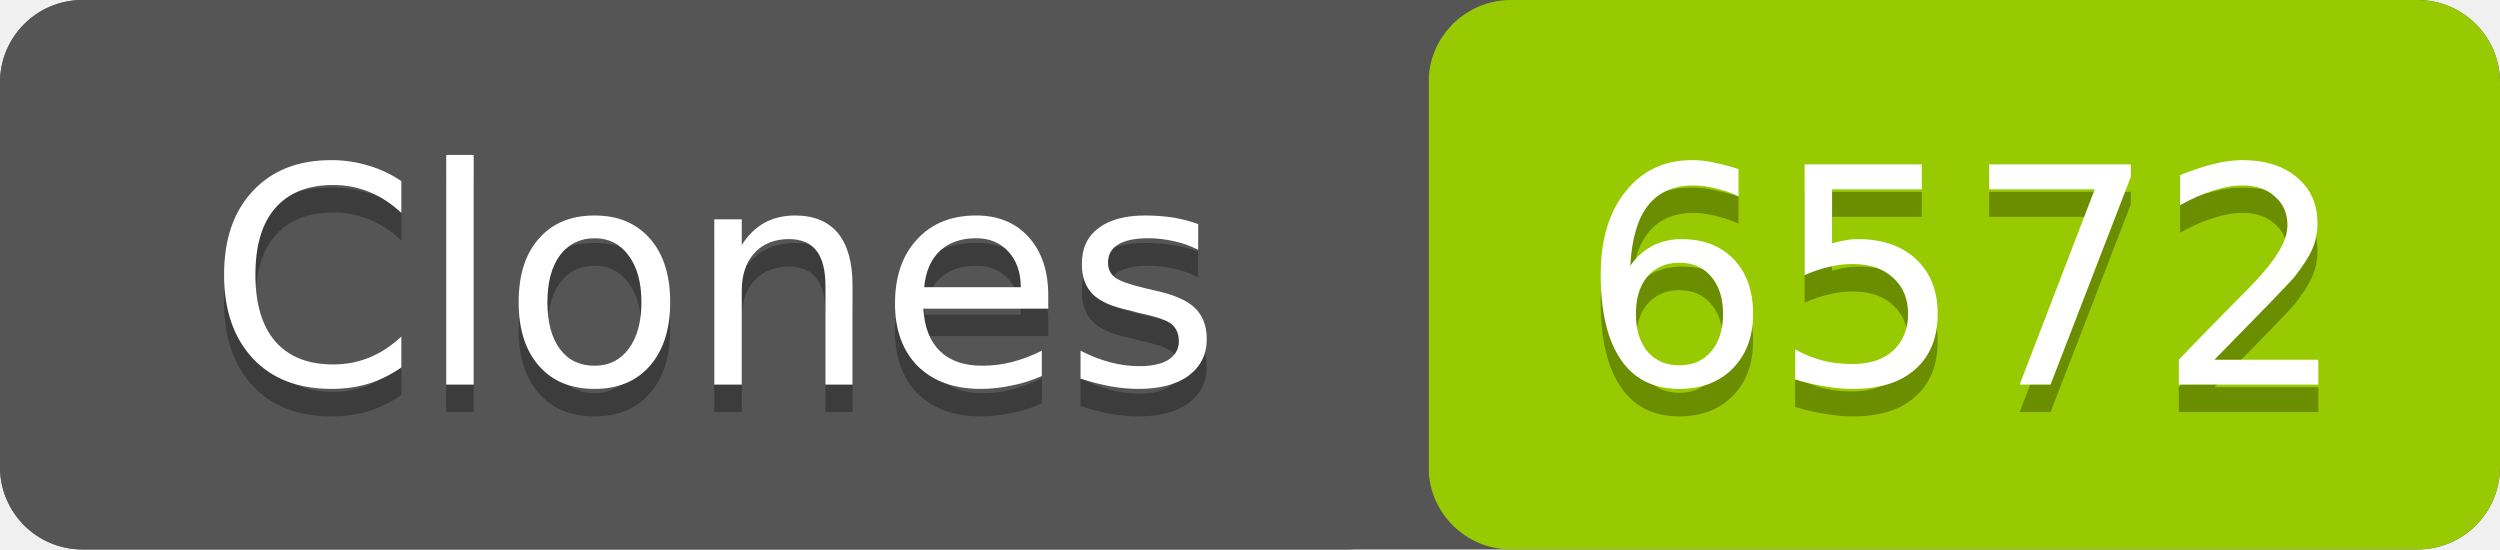
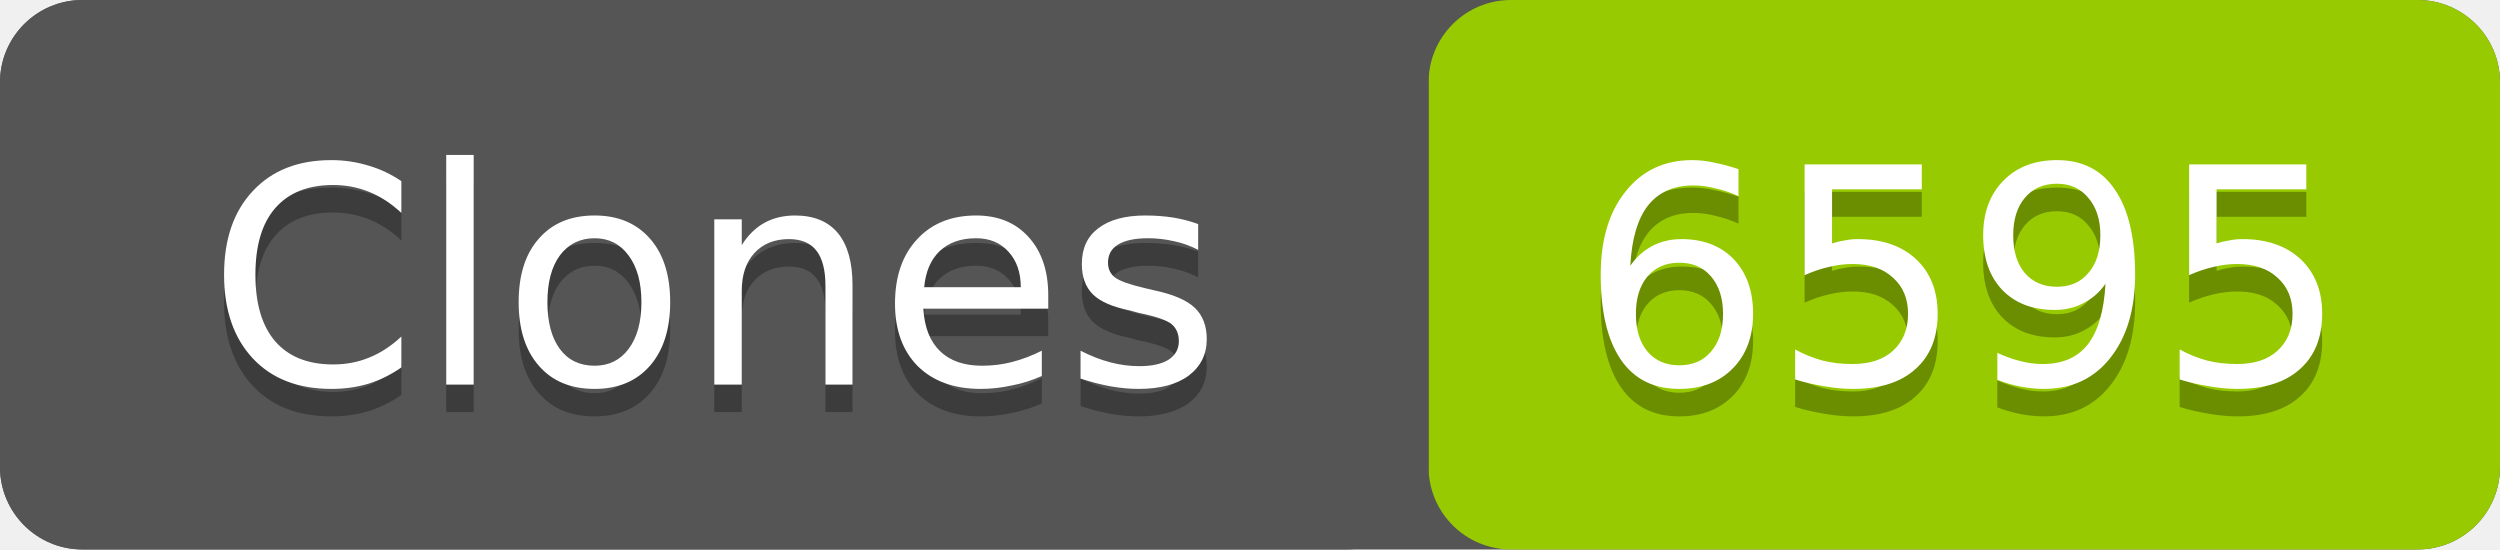
- <svg xmlns="http://www.w3.org/2000/svg" width="91" height="20" role="img" aria-label="Clones: 6572">
+ <svg xmlns="http://www.w3.org/2000/svg" width="91" height="20" role="img" aria-label="Clones: 6595">
  <rect width="91" height="20" rx="3" fill="#555" />
  <rect x="52" width="39" height="20" rx="3" fill="#97ca00" />
  <rect width="52" height="20" rx="3" fill="#555" />
  <g fill="#fff" text-anchor="middle" font-family="Verdana,Geneva,DejaVu Sans,sans-serif" font-size="11">
    <text x="26" y="15" fill="#010101" fill-opacity=".3">Clones</text>
    <text x="26" y="14">Clones</text>
-     <text x="71.5" y="15" fill="#010101" fill-opacity=".3">6572</text>
-     <text x="71.5" y="14">6572</text>
+     <text x="71.5" y="15" fill="#010101" fill-opacity=".3">6595</text>
+     <text x="71.5" y="14">6595</text>
  </g>
</svg>
